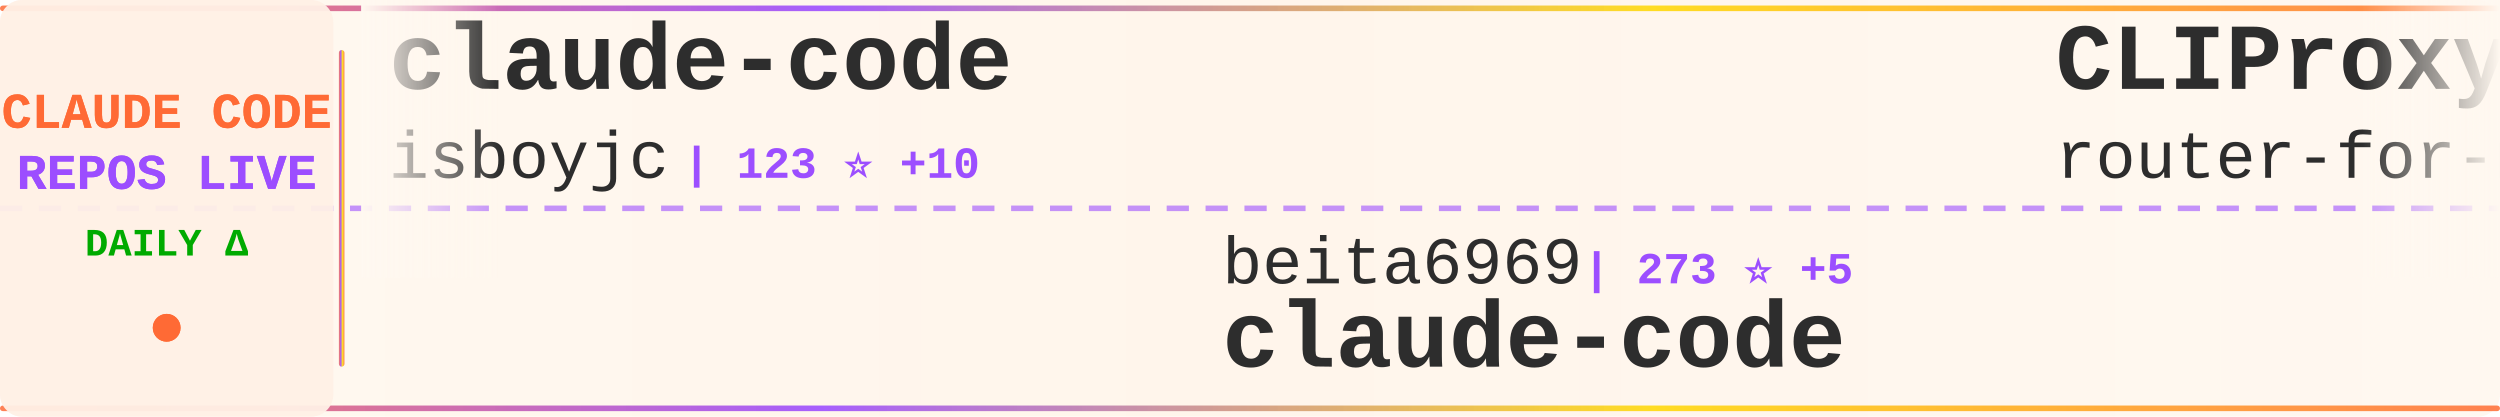
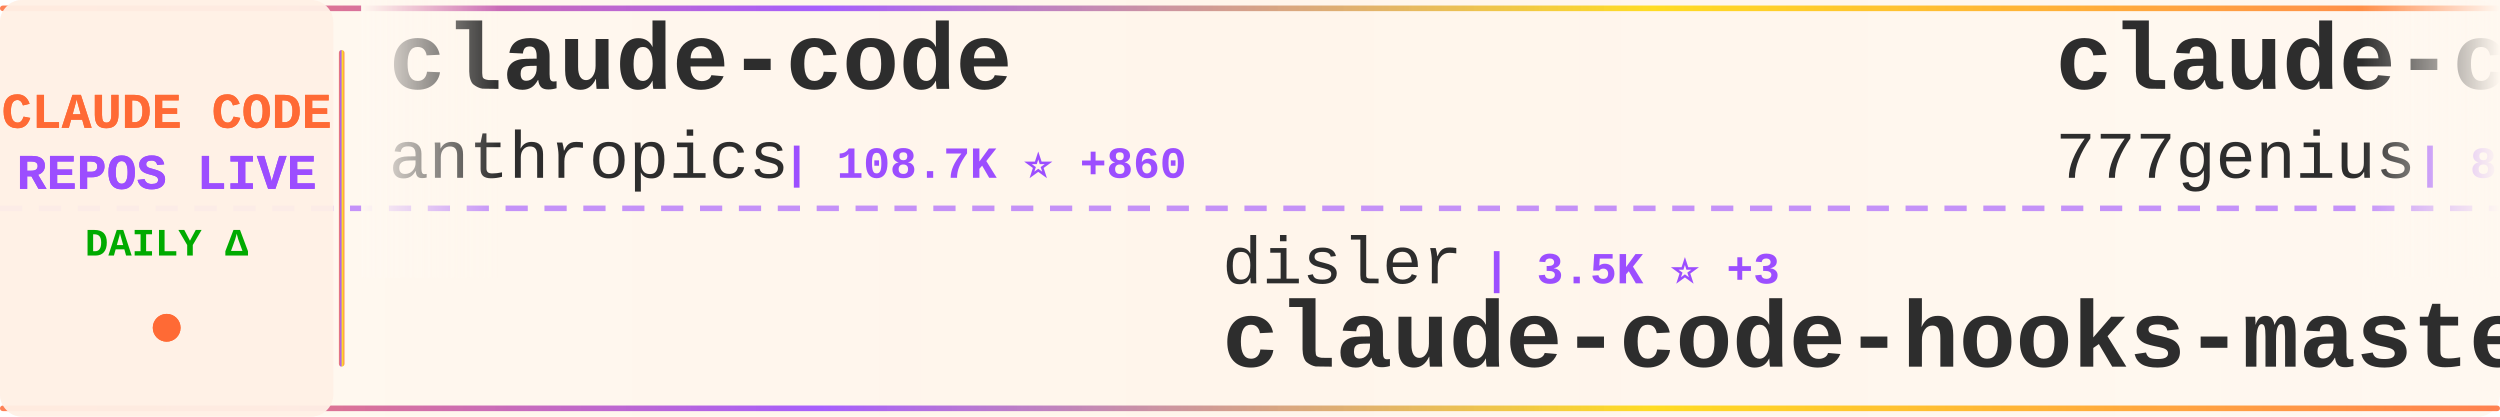
<svg xmlns="http://www.w3.org/2000/svg" width="900" height="150">
  <defs>
    <linearGradient id="tickerBg" x1="0%" y1="0%" x2="100%" y2="0%">
      <stop offset="0%" style="stop-color:#fff8f0;stop-opacity:0.98" />
      <stop offset="50%" style="stop-color:#fff5eb;stop-opacity:1" />
      <stop offset="100%" style="stop-color:#fff8f0;stop-opacity:0.98" />
    </linearGradient>
    <linearGradient id="borderGrad" x1="0%" y1="0%" x2="100%" y2="0%">
      <stop offset="0%" style="stop-color:#FF6B35;stop-opacity:0.85">
        <animate attributeName="stop-opacity" values="0.85;1;0.85" dur="2s" repeatCount="indefinite" />
      </stop>
      <stop offset="33%" style="stop-color:#9C4EFF;stop-opacity:0.9">
        <animate attributeName="stop-opacity" values="0.9;1;0.9" dur="2.2s" repeatCount="indefinite" />
      </stop>
      <stop offset="66%" style="stop-color:#FFD700;stop-opacity:0.85">
        <animate attributeName="stop-opacity" values="0.85;1;0.85" dur="1.8s" repeatCount="indefinite" />
      </stop>
      <stop offset="100%" style="stop-color:#FF6B35;stop-opacity:0.85">
        <animate attributeName="stop-opacity" values="0.85;1;0.85" dur="2s" repeatCount="indefinite" />
      </stop>
    </linearGradient>
    <filter id="textGlow">
      <feGaussianBlur stdDeviation="0.15" result="coloredBlur" />
      <feMerge>
        <feMergeNode in="coloredBlur" />
        <feMergeNode in="SourceGraphic" />
      </feMerge>
    </filter>
    <filter id="metricGlow">
      <feGaussianBlur stdDeviation="0.2" result="coloredBlur" />
      <feMerge>
        <feMergeNode in="coloredBlur" />
        <feMergeNode in="SourceGraphic" />
      </feMerge>
    </filter>
    <linearGradient id="leftFade" x1="0%" y1="0%" x2="100%" y2="0%">
      <stop offset="0%" style="stop-color:#fff8f0;stop-opacity:1" />
      <stop offset="100%" style="stop-color:#fff8f0;stop-opacity:0" />
    </linearGradient>
    <linearGradient id="rightFade" x1="0%" y1="0%" x2="100%" y2="0%">
      <stop offset="0%" style="stop-color:#fff8f0;stop-opacity:0" />
      <stop offset="100%" style="stop-color:#fff8f0;stop-opacity:1" />
    </linearGradient>
  </defs>
  <rect width="900" height="150" fill="url(#tickerBg)" rx="8" />
  <rect x="0" y="2" width="900" height="2" fill="url(#borderGrad)" rx="1" />
  <rect x="0" y="146" width="900" height="2" fill="url(#borderGrad)" rx="1" />
  <line x1="0" y1="75" x2="900" y2="75" stroke="#9C4EFF" stroke-width="2" stroke-dasharray="8 6" opacity="0.6" />
  <rect x="0" y="0" width="120" height="150" fill="#fff0e6" opacity="0.95" rx="8" />
  <text x="60" y="46" font-family="'Courier New', monospace" font-size="18" font-weight="bold" fill="#FF6B35" text-anchor="middle" filter="url(#textGlow)">
    CLAUDE CODE
  </text>
  <text x="60" y="68" font-family="'Courier New', monospace" font-size="18" font-weight="bold" fill="#9C4EFF" text-anchor="middle" filter="url(#textGlow)">
    REPOS LIVE
  </text>
  <text x="60" y="92" font-family="'Courier New', monospace" font-size="14" font-weight="bold" fill="#00aa00" text-anchor="middle">
    DAILY Δ
  </text>
  <circle cx="60" cy="118" r="5" fill="#FF6B35" filter="url(#metricGlow)">
    <animate attributeName="r" values="4;6;4" dur="1.5s" repeatCount="indefinite" />
    <animate attributeName="opacity" values="0.6;1;0.6" dur="1.5s" repeatCount="indefinite" />
  </circle>
  <rect x="122" y="18" width="2" height="114" fill="url(#borderGrad)" rx="1" />
  <clipPath id="tickerClip">
    <rect x="130" y="0" width="770" height="150" />
  </clipPath>
  <g clip-path="url(#tickerClip)">
    <g id="tickerItems">
      <animateTransform attributeName="transform" attributeType="XML" type="translate" from="0 0" to="-3000 0" dur="54s" repeatCount="indefinite" />
      <g transform="translate(0, 0)">
        <text x="140" y="32" font-family="'Courier New', monospace" font-size="34" font-weight="bold" fill="#2d2d2d">claude-code</text>
-         <text x="140" y="64" font-family="'Courier New', monospace" font-size="24" font-weight="normal" fill="#2d2d2d" opacity="1.0">isboyjc</text>
-         <text x="246" y="64" font-family="'Courier New', monospace" font-size="16" font-weight="bold" fill="#9C4EFF"> | 123 ⭐ +10</text>
+         <text x="140" y="64" font-family="'Courier New', monospace" font-size="24" font-weight="normal" fill="#2d2d2d" opacity="1.0">anthropics</text>
+         <text x="282" y="64" font-family="'Courier New', monospace" font-size="16" font-weight="bold" fill="#9C4EFF"> | 108.7K ⭐ +860</text>
      </g>
      <g transform="translate(300, 0)">
-         <text x="140" y="102" font-family="'Courier New', monospace" font-size="24" font-weight="normal" fill="#2d2d2d" opacity="1.0">beita6969</text>
-         <text x="270" y="102" font-family="'Courier New', monospace" font-size="16" font-weight="bold" fill="#9C4EFF"> | 273 ⭐ +5</text>
-         <text x="140" y="132" font-family="'Courier New', monospace" font-size="34" font-weight="bold" fill="#2d2d2d">claude-code</text>
+         <text x="140" y="102" font-family="'Courier New', monospace" font-size="24" font-weight="normal" fill="#2d2d2d" opacity="1.0">disler</text>
+         <text x="234" y="102" font-family="'Courier New', monospace" font-size="16" font-weight="bold" fill="#9C4EFF"> | 3.5K ⭐ +3</text>
+         <text x="140" y="132" font-family="'Courier New', monospace" font-size="34" font-weight="bold" fill="#2d2d2d">claude-code-hooks-master...</text>
      </g>
      <g transform="translate(600, 0)">
-         <text x="140" y="32" font-family="'Courier New', monospace" font-size="34" font-weight="bold" fill="#2d2d2d">CLIProxyAPI</text>
-         <text x="140" y="64" font-family="'Courier New', monospace" font-size="24" font-weight="normal" fill="#2d2d2d" opacity="1.0">router-for-me</text>
-         <text x="318" y="64" font-family="'Courier New', monospace" font-size="16" font-weight="bold" fill="#9C4EFF"> | 22.9K ⭐ +297</text>
+         <text x="140" y="32" font-family="'Courier New', monospace" font-size="34" font-weight="bold" fill="#2d2d2d">claude-code-source-code</text>
+         <text x="140" y="64" font-family="'Courier New', monospace" font-size="24" font-weight="normal" fill="#2d2d2d" opacity="1.0">777genius</text>
+         <text x="270" y="64" font-family="'Courier New', monospace" font-size="16" font-weight="bold" fill="#9C4EFF"> | 871 ⭐ +15</text>
      </g>
      <g transform="translate(900, 0)">
-         <text x="140" y="102" font-family="'Courier New', monospace" font-size="24" font-weight="normal" fill="#2d2d2d" opacity="1.0">Alishahryar1</text>
-         <text x="306" y="102" font-family="'Courier New', monospace" font-size="16" font-weight="bold" fill="#9C4EFF"> | 1.5K ⭐ +45</text>
-         <text x="140" y="132" font-family="'Courier New', monospace" font-size="34" font-weight="bold" fill="#2d2d2d">free-claude-code</text>
+         <text x="140" y="102" font-family="'Courier New', monospace" font-size="24" font-weight="normal" fill="#2d2d2d" opacity="1.0">shanraisshan</text>
+         <text x="306" y="102" font-family="'Courier New', monospace" font-size="16" font-weight="bold" fill="#9C4EFF"> | 31.7K ⭐ +345</text>
+         <text x="140" y="132" font-family="'Courier New', monospace" font-size="34" font-weight="bold" fill="#2d2d2d">claude-code-best-practic...</text>
      </g>
      <g transform="translate(1200, 0)">
-         <text x="140" y="32" font-family="'Courier New', monospace" font-size="34" font-weight="bold" fill="#2d2d2d">claude-code-my-workflow</text>
-         <text x="140" y="64" font-family="'Courier New', monospace" font-size="24" font-weight="normal" fill="#2d2d2d" opacity="1.0">pedrohcgs</text>
-         <text x="270" y="64" font-family="'Courier New', monospace" font-size="16" font-weight="bold" fill="#9C4EFF"> | 838 ⭐ +9</text>
+         <text x="140" y="32" font-family="'Courier New', monospace" font-size="34" font-weight="bold" fill="#2d2d2d">claude-code</text>
+         <text x="140" y="64" font-family="'Courier New', monospace" font-size="24" font-weight="normal" fill="#2d2d2d" opacity="1.0">tanbiralam</text>
+         <text x="282" y="64" font-family="'Courier New', monospace" font-size="16" font-weight="bold" fill="#9C4EFF"> | 1.2K ⭐ +104</text>
      </g>
      <g transform="translate(1500, 0)">
-         <text x="140" y="102" font-family="'Courier New', monospace" font-size="24" font-weight="normal" fill="#2d2d2d" opacity="1.0">lintsinghua</text>
-         <text x="294" y="102" font-family="'Courier New', monospace" font-size="16" font-weight="bold" fill="#9C4EFF"> | 1.8K ⭐ +176</text>
-         <text x="140" y="132" font-family="'Courier New', monospace" font-size="34" font-weight="bold" fill="#2d2d2d">claude-code-book</text>
+         <text x="140" y="102" font-family="'Courier New', monospace" font-size="24" font-weight="normal" fill="#2d2d2d" opacity="1.0">anthropics</text>
+         <text x="282" y="102" font-family="'Courier New', monospace" font-size="16" font-weight="bold" fill="#9C4EFF"> | 16.0K ⭐ +92</text>
+         <text x="140" y="132" font-family="'Courier New', monospace" font-size="34" font-weight="bold" fill="#2d2d2d">claude-plugins-official</text>
      </g>
      <g transform="translate(1800, 0)">
-         <text x="140" y="32" font-family="'Courier New', monospace" font-size="34" font-weight="bold" fill="#2d2d2d">claude-code-prompts</text>
-         <text x="140" y="64" font-family="'Courier New', monospace" font-size="24" font-weight="normal" fill="#2d2d2d" opacity="1.0">repowise-dev</text>
-         <text x="306" y="64" font-family="'Courier New', monospace" font-size="16" font-weight="bold" fill="#9C4EFF"> | 670 ⭐ +59</text>
+         <text x="140" y="32" font-family="'Courier New', monospace" font-size="34" font-weight="bold" fill="#2d2d2d">happy</text>
+         <text x="140" y="64" font-family="'Courier New', monospace" font-size="24" font-weight="normal" fill="#2d2d2d" opacity="1.0">slopus</text>
+         <text x="234" y="64" font-family="'Courier New', monospace" font-size="16" font-weight="bold" fill="#9C4EFF"> | 17.2K ⭐ +66</text>
      </g>
      <g transform="translate(2100, 0)">
-         <text x="140" y="102" font-family="'Courier New', monospace" font-size="24" font-weight="normal" fill="#2d2d2d" opacity="1.0">sugyan</text>
-         <text x="234" y="102" font-family="'Courier New', monospace" font-size="16" font-weight="bold" fill="#9C4EFF"> | 995 ⭐</text>
-         <text x="140" y="132" font-family="'Courier New', monospace" font-size="34" font-weight="bold" fill="#2d2d2d">claude-code-webui</text>
+         <text x="140" y="102" font-family="'Courier New', monospace" font-size="24" font-weight="normal" fill="#2d2d2d" opacity="1.0">xorespesp</text>
+         <text x="270" y="102" font-family="'Courier New', monospace" font-size="16" font-weight="bold" fill="#9C4EFF"> | 193 ⭐ +9</text>
+         <text x="140" y="132" font-family="'Courier New', monospace" font-size="34" font-weight="bold" fill="#2d2d2d">claude-code</text>
      </g>
      <g transform="translate(2400, 0)">
        <text x="140" y="32" font-family="'Courier New', monospace" font-size="34" font-weight="bold" fill="#2d2d2d">claude-code</text>
-         <text x="140" y="64" font-family="'Courier New', monospace" font-size="24" font-weight="normal" fill="#2d2d2d" opacity="1.0">claude-code-best</text>
-         <text x="354" y="64" font-family="'Courier New', monospace" font-size="16" font-weight="bold" fill="#9C4EFF"> | 13.3K ⭐ +600</text>
+         <text x="140" y="64" font-family="'Courier New', monospace" font-size="24" font-weight="normal" fill="#2d2d2d" opacity="1.0">VineeTagarwaL-code</text>
+         <text x="378" y="64" font-family="'Courier New', monospace" font-size="16" font-weight="bold" fill="#9C4EFF"> | 257 ⭐ +3</text>
      </g>
      <g transform="translate(2700, 0)">
-         <text x="140" y="102" font-family="'Courier New', monospace" font-size="24" font-weight="normal" fill="#2d2d2d" opacity="1.0">codeaashu</text>
-         <text x="270" y="102" font-family="'Courier New', monospace" font-size="16" font-weight="bold" fill="#9C4EFF"> | 1.3K ⭐ +204</text>
-         <text x="140" y="132" font-family="'Courier New', monospace" font-size="34" font-weight="bold" fill="#2d2d2d">claude-code</text>
+         <text x="140" y="102" font-family="'Courier New', monospace" font-size="24" font-weight="normal" fill="#2d2d2d" opacity="1.0">lst97</text>
+         <text x="222" y="102" font-family="'Courier New', monospace" font-size="16" font-weight="bold" fill="#9C4EFF"> | 1.5K ⭐ +3</text>
+         <text x="140" y="132" font-family="'Courier New', monospace" font-size="34" font-weight="bold" fill="#2d2d2d">claude-code-sub-agents</text>
      </g>
      <g transform="translate(3000, 0)">
        <text x="140" y="32" font-family="'Courier New', monospace" font-size="34" font-weight="bold" fill="#2d2d2d">claude-code</text>
-         <text x="140" y="64" font-family="'Courier New', monospace" font-size="24" font-weight="normal" fill="#2d2d2d" opacity="1.0">isboyjc</text>
-         <text x="246" y="64" font-family="'Courier New', monospace" font-size="16" font-weight="bold" fill="#9C4EFF"> | 123 ⭐ +10</text>
+         <text x="140" y="64" font-family="'Courier New', monospace" font-size="24" font-weight="normal" fill="#2d2d2d" opacity="1.0">anthropics</text>
+         <text x="282" y="64" font-family="'Courier New', monospace" font-size="16" font-weight="bold" fill="#9C4EFF"> | 108.7K ⭐ +860</text>
      </g>
      <g transform="translate(3300, 0)">
-         <text x="140" y="102" font-family="'Courier New', monospace" font-size="24" font-weight="normal" fill="#2d2d2d" opacity="1.0">beita6969</text>
-         <text x="270" y="102" font-family="'Courier New', monospace" font-size="16" font-weight="bold" fill="#9C4EFF"> | 273 ⭐ +5</text>
-         <text x="140" y="132" font-family="'Courier New', monospace" font-size="34" font-weight="bold" fill="#2d2d2d">claude-code</text>
+         <text x="140" y="102" font-family="'Courier New', monospace" font-size="24" font-weight="normal" fill="#2d2d2d" opacity="1.0">disler</text>
+         <text x="234" y="102" font-family="'Courier New', monospace" font-size="16" font-weight="bold" fill="#9C4EFF"> | 3.5K ⭐ +3</text>
+         <text x="140" y="132" font-family="'Courier New', monospace" font-size="34" font-weight="bold" fill="#2d2d2d">claude-code-hooks-master...</text>
      </g>
      <g transform="translate(3600, 0)">
-         <text x="140" y="32" font-family="'Courier New', monospace" font-size="34" font-weight="bold" fill="#2d2d2d">CLIProxyAPI</text>
-         <text x="140" y="64" font-family="'Courier New', monospace" font-size="24" font-weight="normal" fill="#2d2d2d" opacity="1.0">router-for-me</text>
-         <text x="318" y="64" font-family="'Courier New', monospace" font-size="16" font-weight="bold" fill="#9C4EFF"> | 22.9K ⭐ +297</text>
+         <text x="140" y="32" font-family="'Courier New', monospace" font-size="34" font-weight="bold" fill="#2d2d2d">claude-code-source-code</text>
+         <text x="140" y="64" font-family="'Courier New', monospace" font-size="24" font-weight="normal" fill="#2d2d2d" opacity="1.0">777genius</text>
+         <text x="270" y="64" font-family="'Courier New', monospace" font-size="16" font-weight="bold" fill="#9C4EFF"> | 871 ⭐ +15</text>
      </g>
      <g transform="translate(3900, 0)">
-         <text x="140" y="102" font-family="'Courier New', monospace" font-size="24" font-weight="normal" fill="#2d2d2d" opacity="1.0">Alishahryar1</text>
-         <text x="306" y="102" font-family="'Courier New', monospace" font-size="16" font-weight="bold" fill="#9C4EFF"> | 1.5K ⭐ +45</text>
-         <text x="140" y="132" font-family="'Courier New', monospace" font-size="34" font-weight="bold" fill="#2d2d2d">free-claude-code</text>
+         <text x="140" y="102" font-family="'Courier New', monospace" font-size="24" font-weight="normal" fill="#2d2d2d" opacity="1.0">shanraisshan</text>
+         <text x="306" y="102" font-family="'Courier New', monospace" font-size="16" font-weight="bold" fill="#9C4EFF"> | 31.7K ⭐ +345</text>
+         <text x="140" y="132" font-family="'Courier New', monospace" font-size="34" font-weight="bold" fill="#2d2d2d">claude-code-best-practic...</text>
      </g>
    </g>
  </g>
  <rect x="130" y="0" width="50" height="100" fill="url(#leftFade)" />
  <rect x="850" y="0" width="50" height="100" fill="url(#rightFade)" />
</svg>
